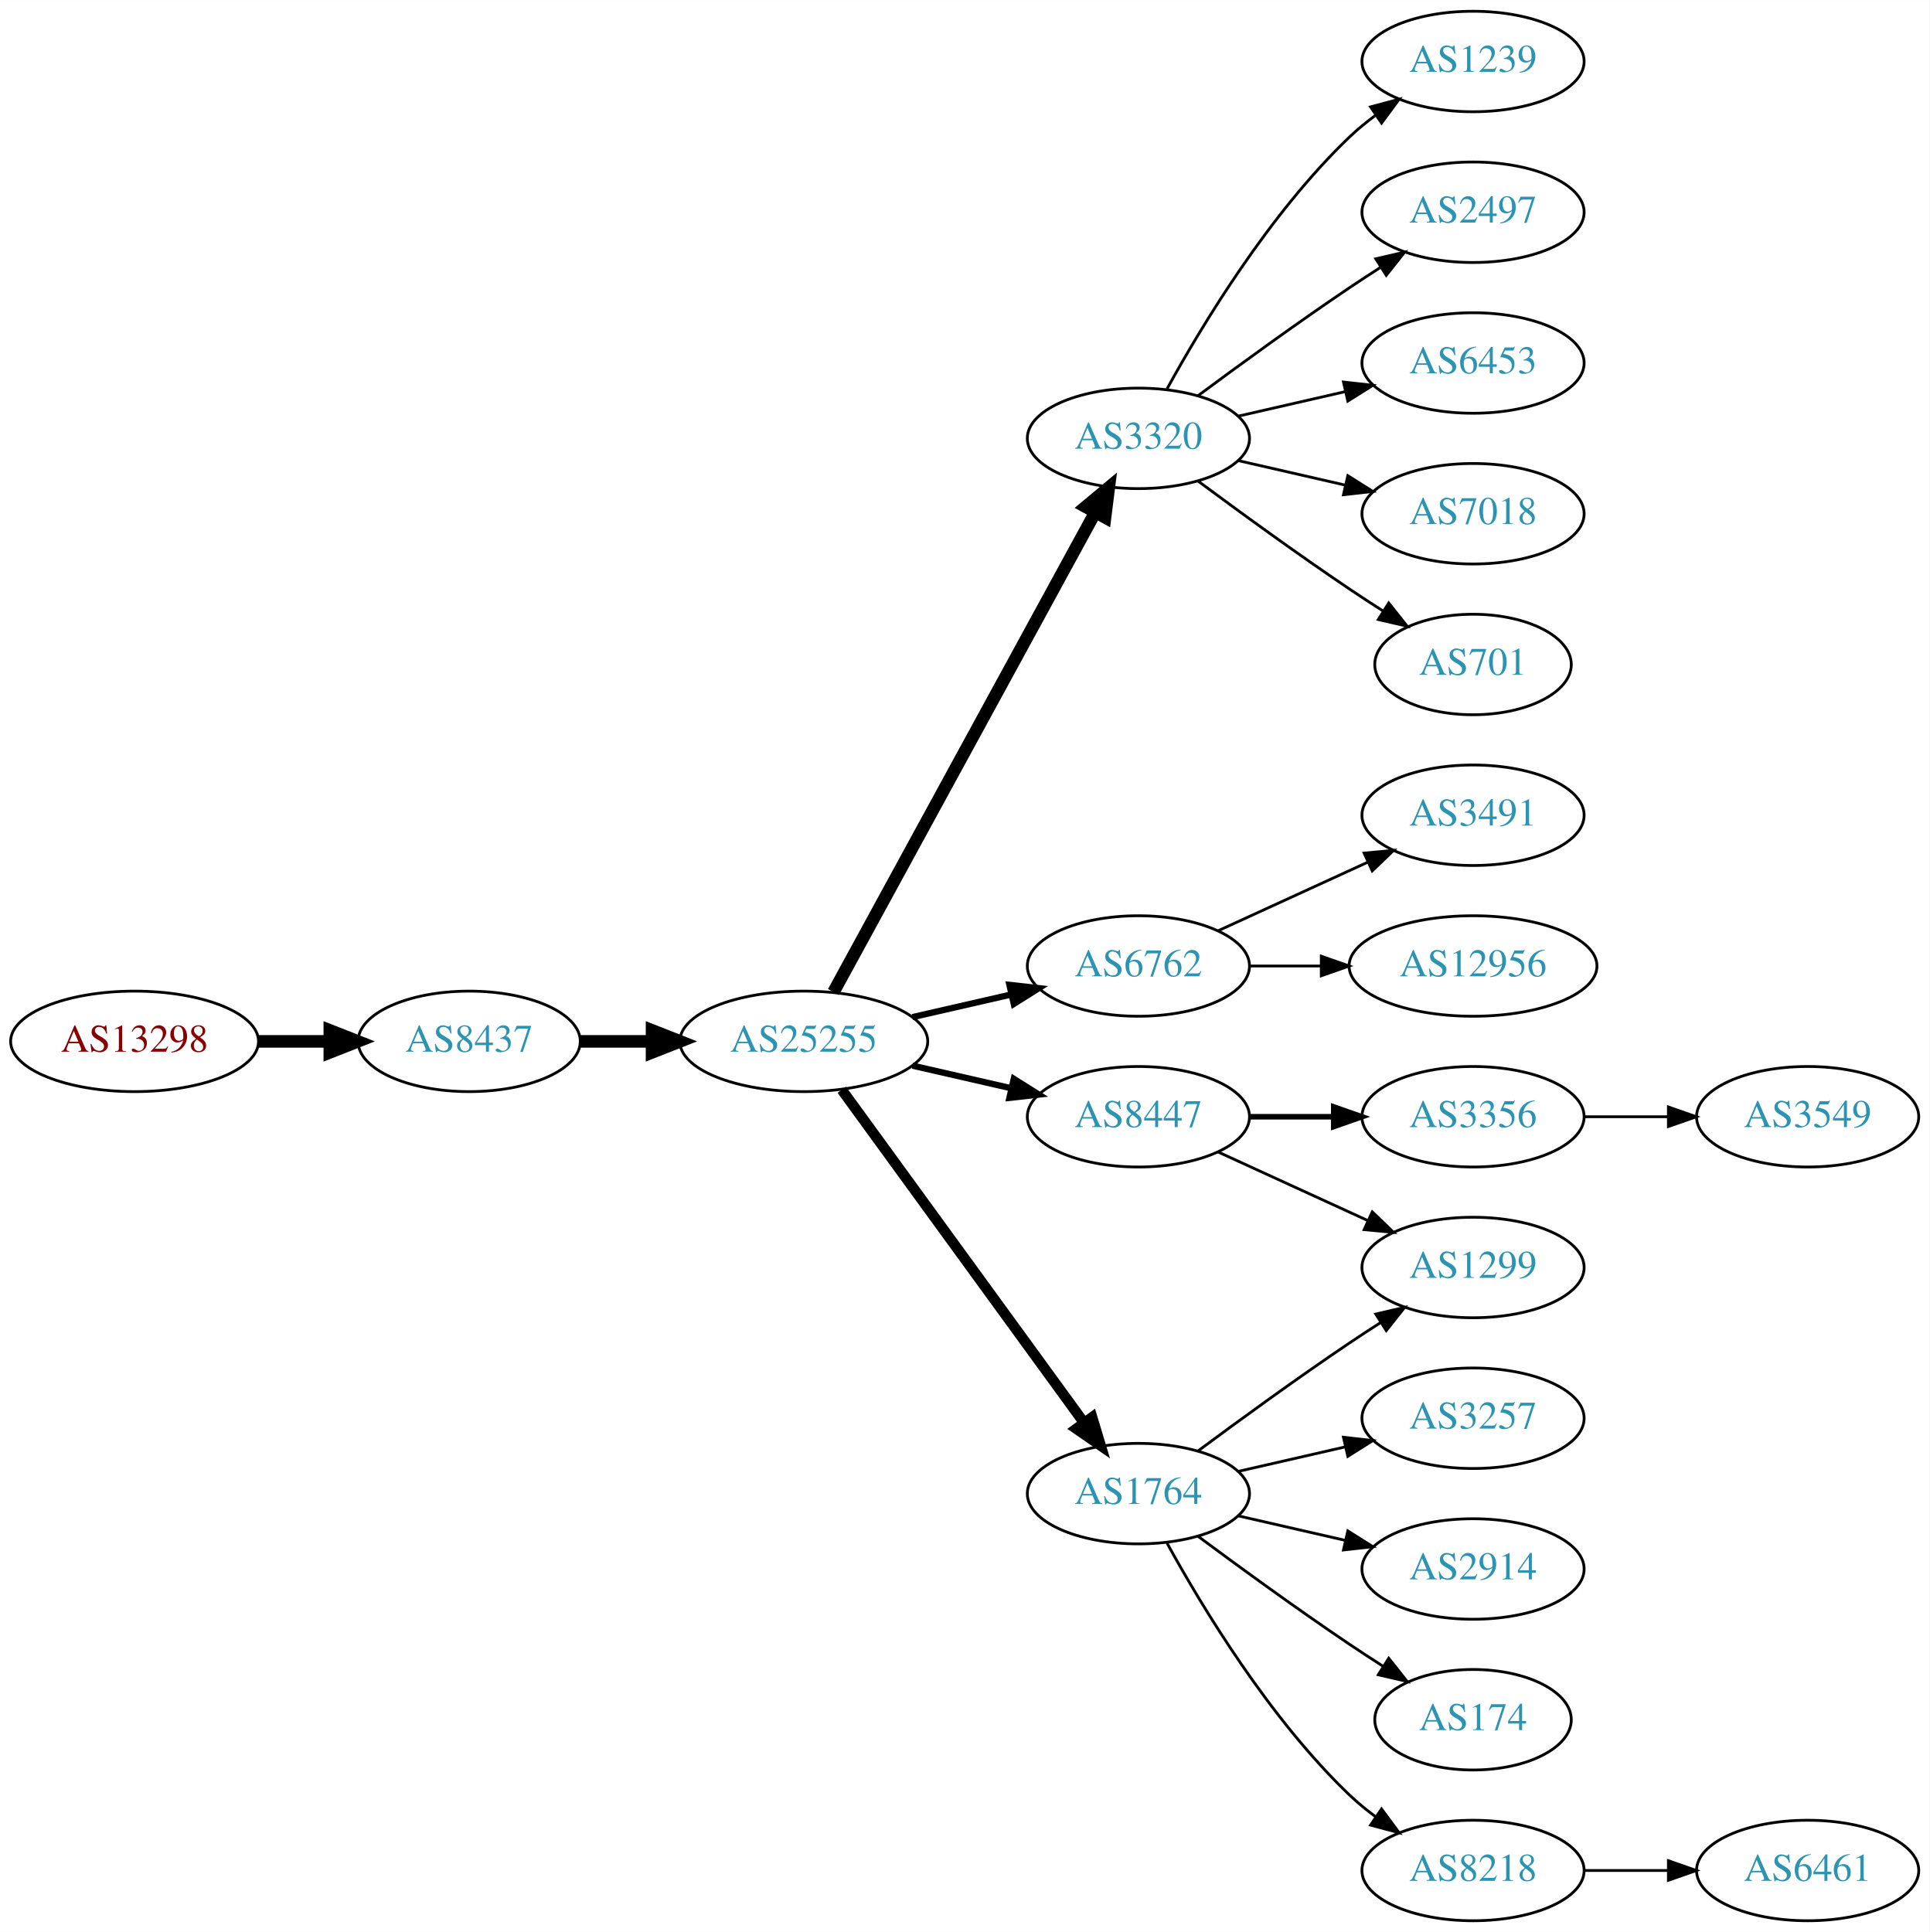
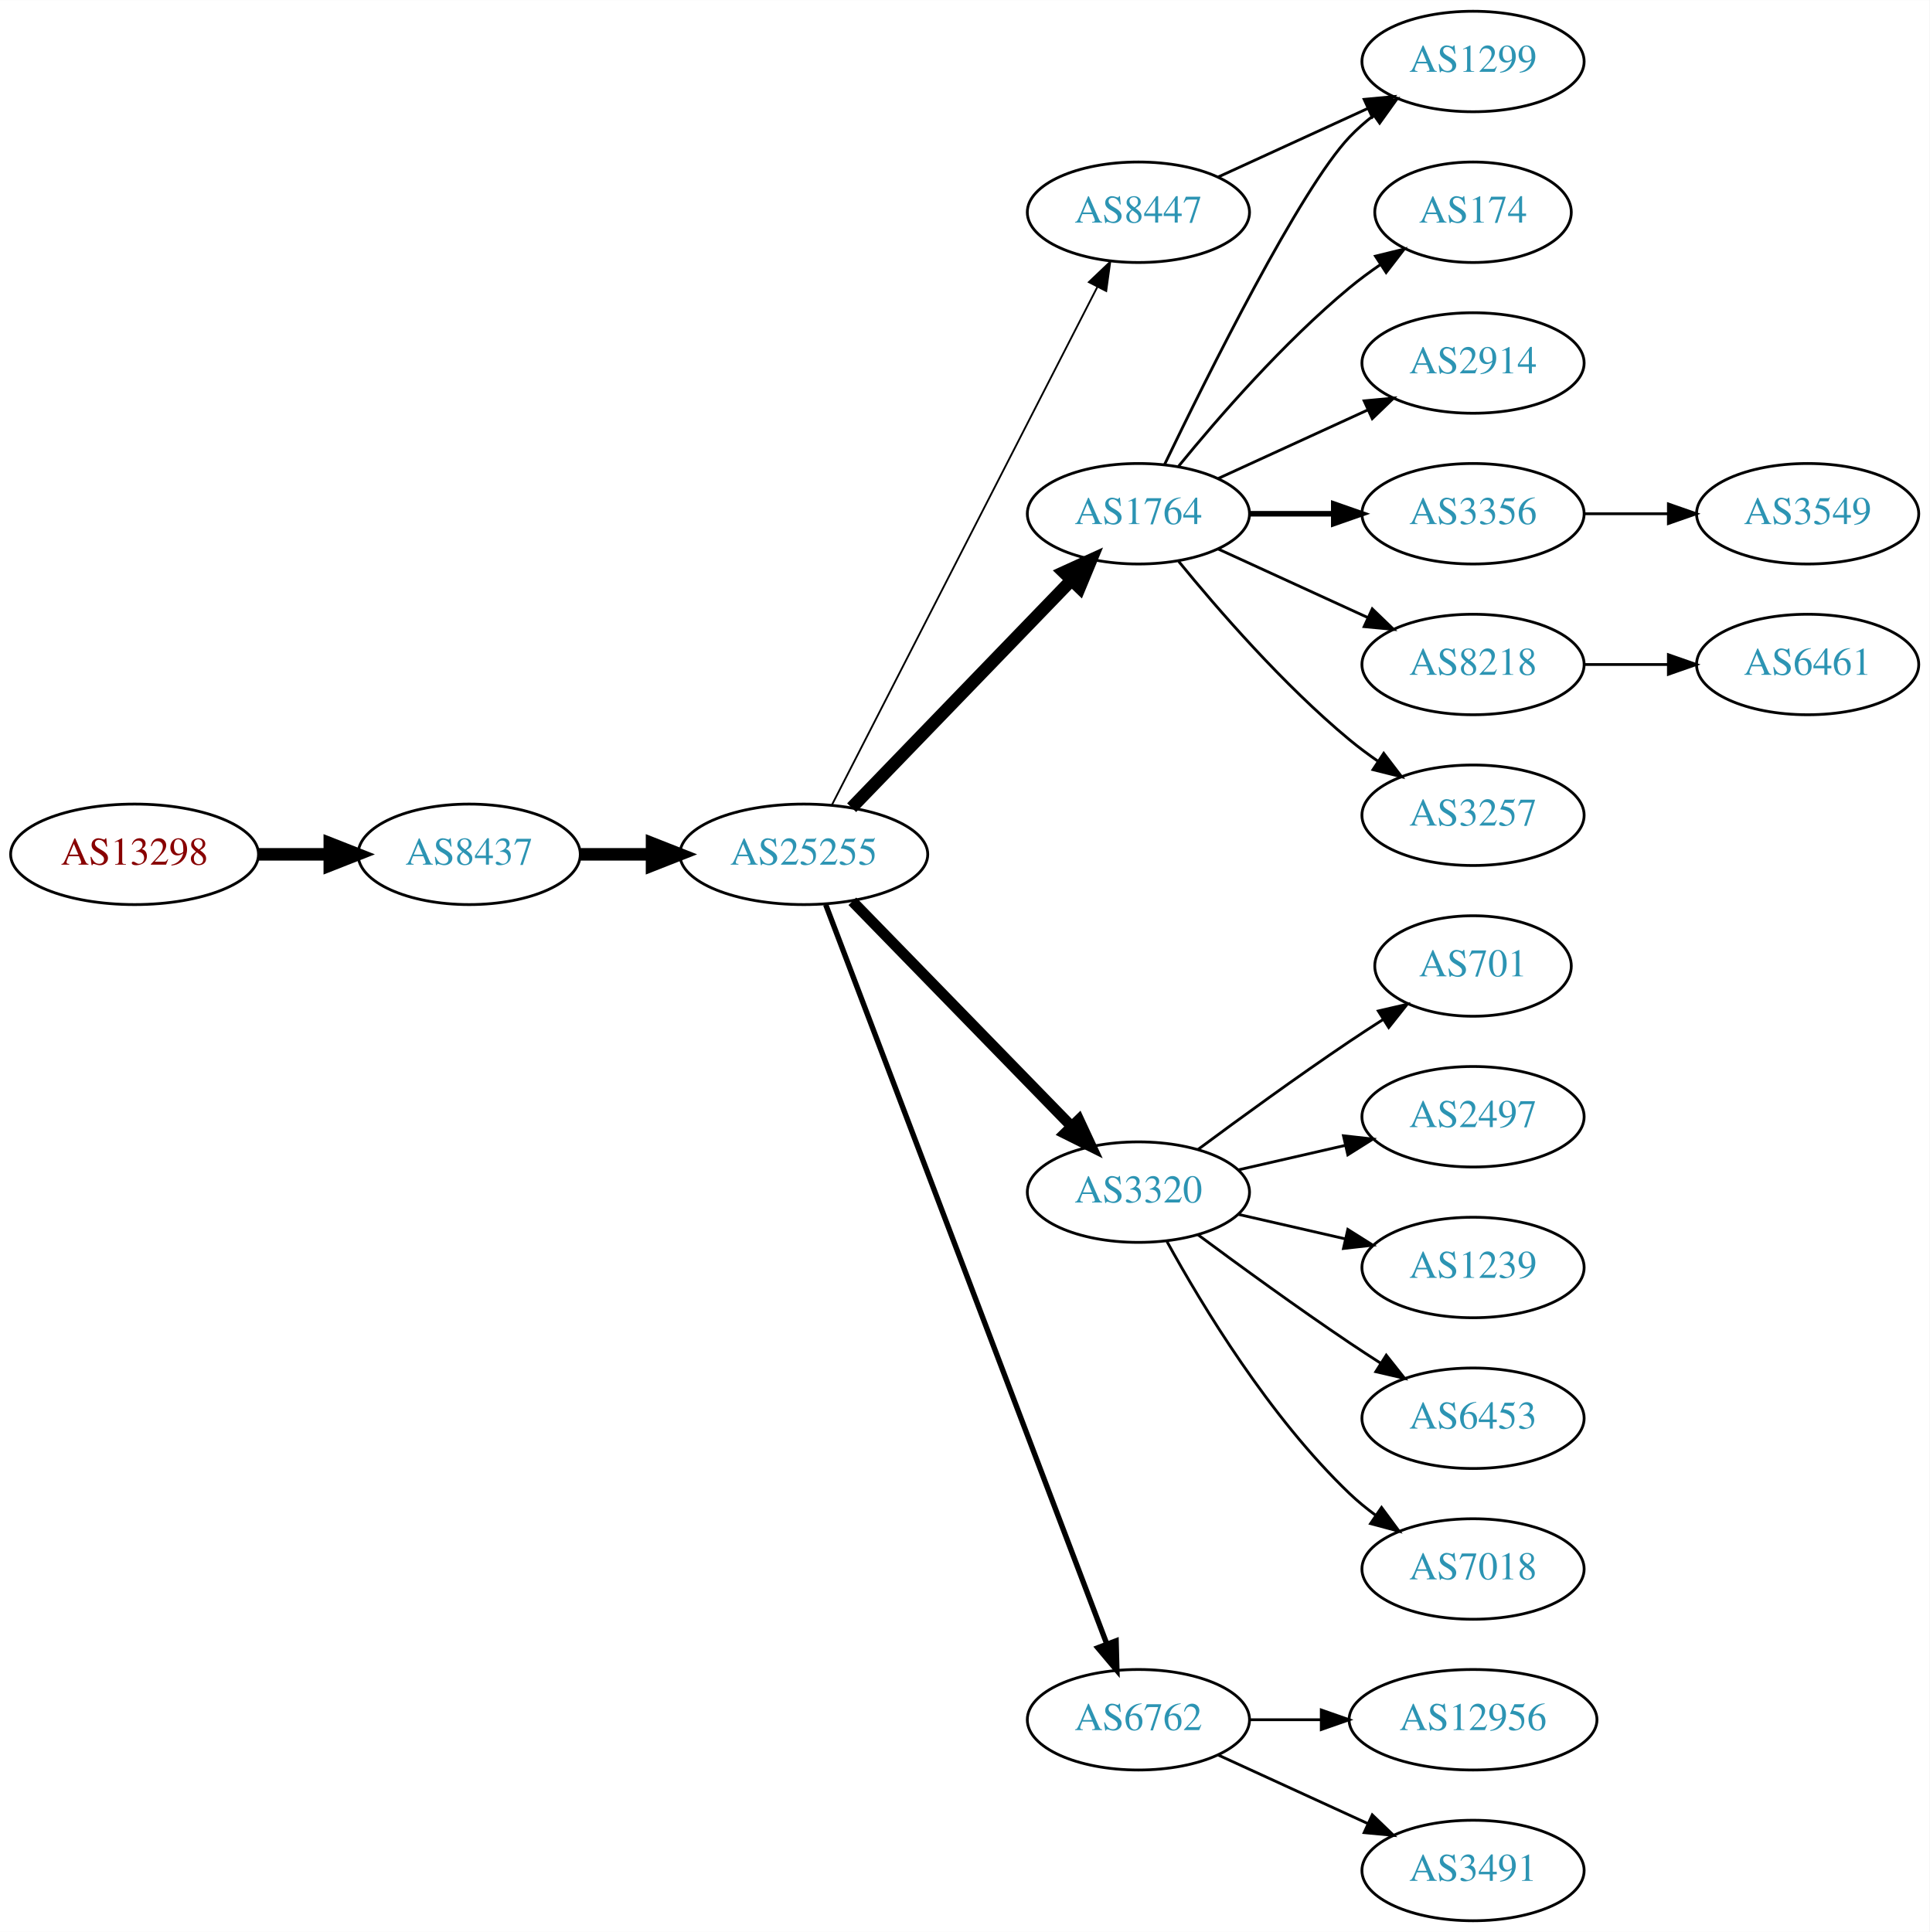
<svg xmlns="http://www.w3.org/2000/svg" xmlns:xlink="http://www.w3.org/1999/xlink" width="691pt" height="692pt" viewBox="0.00 0.00 691.06 692.00">
  <g id="graph0" class="graph" transform="scale(1 1) rotate(0) translate(4 688)">
    <polygon fill="white" stroke="none" points="-4,4 -4,-688 687.055,-688 687.055,4 -4,4" />
    <g id="node1" class="node">
      <g id="a_node1">
        <a xlink:href="/asn/13298" xlink:title="AS13298 ~ SOS-Kinderdorf International [AT]">
-           <ellipse fill="#ffffff" stroke="black" cx="44.196" cy="-315" rx="44.393" ry="18" />
-           <text text-anchor="middle" x="44.196" y="-311.3" font-family="Times,serif" font-size="14.00" fill="#880000">AS13298</text>
+           <ellipse fill="#ffffff" stroke="black" cx="44.196" cy="-382" rx="44.393" ry="18" />
+           <text text-anchor="middle" x="44.196" y="-378.3" font-family="Times,serif" font-size="14.00" fill="#880000">AS13298</text>
        </a>
      </g>
    </g>
    <g id="node2" class="node">
      <g id="a_node2">
        <a xlink:href="/asn/8437" xlink:title="AS8437 ~ Hutchison Drei Austria GmbH [AT]">
-           <ellipse fill="#ffffff" stroke="black" cx="164.039" cy="-315" rx="39.794" ry="18" />
-           <text text-anchor="middle" x="164.039" y="-311.3" font-family="Times,serif" font-size="14.00" fill="#2c94b3">AS8437</text>
+           <ellipse fill="#ffffff" stroke="black" cx="164.039" cy="-382" rx="39.794" ry="18" />
+           <text text-anchor="middle" x="164.039" y="-378.3" font-family="Times,serif" font-size="14.00" fill="#2c94b3">AS8437</text>
        </a>
      </g>
    </g>
    <g id="edge1" class="edge">
-       <path fill="none" stroke="black" stroke-width="4.5" d="M88.407,-315C96.72,-315 105.482,-315 113.965,-315" />
-       <polygon fill="black" stroke="black" stroke-width="4.5" points="114.123,-318.938 124.123,-315 114.123,-311.063 114.123,-318.938" />
+       <path fill="none" stroke="black" stroke-width="4.5" d="M88.407,-382C96.72,-382 105.482,-382 113.965,-382" />
+       <polygon fill="black" stroke="black" stroke-width="4.5" points="114.123,-385.938 124.123,-382 114.123,-378.063 114.123,-385.938" />
    </g>
    <g id="node3" class="node">
      <g id="a_node3">
        <a xlink:href="/asn/25255" xlink:title="AS25255 ~ ==&gt; TELE2 AUSTRIA &lt;== [AT]">
-           <ellipse fill="#ffffff" stroke="black" cx="283.881" cy="-315" rx="44.393" ry="18" />
-           <text text-anchor="middle" x="283.881" y="-311.3" font-family="Times,serif" font-size="14.00" fill="#2c94b3">AS25255</text>
+           <ellipse fill="#ffffff" stroke="black" cx="283.881" cy="-382" rx="44.393" ry="18" />
+           <text text-anchor="middle" x="283.881" y="-378.3" font-family="Times,serif" font-size="14.00" fill="#2c94b3">AS25255</text>
        </a>
      </g>
    </g>
    <g id="edge2" class="edge">
-       <path fill="none" stroke="black" stroke-width="4.5" d="M203.951,-315C212.054,-315 220.729,-315 229.255,-315" />
-       <polygon fill="black" stroke="black" stroke-width="4.5" points="229.533,-318.938 239.533,-315 229.533,-311.063 229.533,-318.938" />
+       <path fill="none" stroke="black" stroke-width="4.5" d="M203.951,-382C212.054,-382 220.729,-382 229.255,-382" />
+       <polygon fill="black" stroke="black" stroke-width="4.5" points="229.533,-385.938 239.533,-382 229.533,-378.063 229.533,-385.938" />
    </g>
    <g id="node4" class="node">
      <g id="a_node4">
-         <a xlink:href="/asn/3320" xlink:title="AS3320 ~ DTAG [DE]">
-           <ellipse fill="#ffffff" stroke="black" cx="403.724" cy="-531" rx="39.794" ry="18" />
-           <text text-anchor="middle" x="403.724" y="-527.3" font-family="Times,serif" font-size="14.00" fill="#2c94b3">AS3320</text>
+         <a xlink:href="/asn/8447" xlink:title="AS8447 ~ A1 Telekom Austria AG [AT]">
+           <ellipse fill="#ffffff" stroke="black" cx="403.724" cy="-612" rx="39.794" ry="18" />
+           <text text-anchor="middle" x="403.724" y="-608.3" font-family="Times,serif" font-size="14.00" fill="#2c94b3">AS8447</text>
        </a>
      </g>
    </g>
    <g id="edge3" class="edge">
-       <path fill="none" stroke="black" stroke-width="4.5" d="M294.525,-332.676C315.206,-370.584 363.919,-459.873 388.298,-504.559" />
-       <polygon fill="black" stroke="black" stroke-width="4.5" points="384.866,-506.49 393.112,-513.383 391.779,-502.718 384.866,-506.49" />
+       <path fill="none" stroke="black" stroke-width="0.643" d="M293.932,-399.666C314.454,-439.719 364.622,-537.634 388.991,-585.196" />
+       <polygon fill="black" stroke="black" stroke-width="0.643" points="385.967,-586.97 393.642,-594.274 392.197,-583.778 385.967,-586.97" />
    </g>
    <g id="node5" class="node">
      <g id="a_node5">
-         <a xlink:href="/asn/8447" xlink:title="AS8447 ~ A1 Telekom Austria AG [AT]">
-           <ellipse fill="#ffffff" stroke="black" cx="403.724" cy="-288" rx="39.794" ry="18" />
-           <text text-anchor="middle" x="403.724" y="-284.3" font-family="Times,serif" font-size="14.00" fill="#2c94b3">AS8447</text>
+         <a xlink:href="/asn/1764" xlink:title="AS1764 ~ NEXTLAYER-AS [AT]">
+           <ellipse fill="#ffffff" stroke="black" cx="403.724" cy="-504" rx="39.794" ry="18" />
+           <text text-anchor="middle" x="403.724" y="-500.3" font-family="Times,serif" font-size="14.00" fill="#2c94b3">AS1764</text>
        </a>
      </g>
    </g>
    <g id="edge4" class="edge">
-       <path fill="none" stroke="black" stroke-width="2.25" d="M322.816,-306.308C334.057,-303.733 346.469,-300.889 358.092,-298.226" />
-       <polygon fill="black" stroke="black" stroke-width="2.25" points="359.088,-301.588 368.054,-295.943 357.525,-294.765 359.088,-301.588" />
+       <path fill="none" stroke="black" stroke-width="4.5" d="M301.02,-398.708C321.383,-419.789 356.536,-456.183 379.711,-480.175" />
+       <polygon fill="black" stroke="black" stroke-width="4.5" points="377.001,-483.037 386.78,-487.494 382.665,-477.566 377.001,-483.037" />
    </g>
    <g id="node6" class="node">
      <g id="a_node6">
-         <a xlink:href="/asn/6762" xlink:title="AS6762 ~ TELECOM ITALIA SPARKLE S.p.A. [IT]">
-           <ellipse fill="#ffffff" stroke="black" cx="403.724" cy="-342" rx="39.794" ry="18" />
-           <text text-anchor="middle" x="403.724" y="-338.3" font-family="Times,serif" font-size="14.00" fill="#2c94b3">AS6762</text>
+         <a xlink:href="/asn/3320" xlink:title="AS3320 ~ DTAG [DE]">
+           <ellipse fill="#ffffff" stroke="black" cx="403.724" cy="-261" rx="39.794" ry="18" />
+           <text text-anchor="middle" x="403.724" y="-257.3" font-family="Times,serif" font-size="14.00" fill="#2c94b3">AS3320</text>
        </a>
      </g>
    </g>
    <g id="edge5" class="edge">
-       <path fill="none" stroke="black" stroke-width="2.25" d="M322.816,-323.692C334.057,-326.267 346.469,-329.111 358.092,-331.774" />
-       <polygon fill="black" stroke="black" stroke-width="2.25" points="357.525,-335.235 368.054,-334.057 359.088,-328.412 357.525,-335.235" />
+       <path fill="none" stroke="black" stroke-width="3.857" d="M301.267,-365.175C321.696,-344.198 356.734,-308.222 379.814,-284.523" />
+       <polygon fill="black" stroke="black" stroke-width="3.857" points="382.384,-286.901 386.854,-277.295 377.37,-282.017 382.384,-286.901" />
    </g>
    <g id="node7" class="node">
      <g id="a_node7">
-         <a xlink:href="/asn/1764" xlink:title="AS1764 ~ NEXTLAYER-AS [AT]">
-           <ellipse fill="#ffffff" stroke="black" cx="403.724" cy="-153" rx="39.794" ry="18" />
-           <text text-anchor="middle" x="403.724" y="-149.3" font-family="Times,serif" font-size="14.00" fill="#2c94b3">AS1764</text>
+         <a xlink:href="/asn/6762" xlink:title="AS6762 ~ TELECOM ITALIA SPARKLE S.p.A. [IT]">
+           <ellipse fill="#ffffff" stroke="black" cx="403.724" cy="-72" rx="39.794" ry="18" />
+           <text text-anchor="middle" x="403.724" y="-68.3" font-family="Times,serif" font-size="14.00" fill="#2c94b3">AS6762</text>
        </a>
      </g>
    </g>
    <g id="edge6" class="edge">
-       <path fill="none" stroke="black" stroke-width="3.75" d="M297.492,-297.663C318.313,-269.04 359.975,-211.767 384.164,-178.514" />
-       <polygon fill="black" stroke="black" stroke-width="3.75" points="387.151,-180.358 390.203,-170.212 381.49,-176.24 387.151,-180.358" />
+       <path fill="none" stroke="black" stroke-width="1.929" d="M291.726,-363.993C311.502,-311.97 368.805,-161.227 392.393,-99.176" />
+       <polygon fill="black" stroke="black" stroke-width="1.929" points="395.725,-100.261 396.007,-89.67 389.182,-97.774 395.725,-100.261" />
    </g>
    <g id="node8" class="node">
      <g id="a_node8">
-         <a xlink:href="/asn/7018" xlink:title="AS7018 ~ AT&amp;T Services, Inc. [US]">
-           <ellipse fill="#ffffff" stroke="black" cx="523.566" cy="-504" rx="39.794" ry="18" />
-           <text text-anchor="middle" x="523.566" y="-500.3" font-family="Times,serif" font-size="14.00" fill="#2c94b3">AS7018</text>
+         <a xlink:href="/asn/1299" xlink:title="AS1299 ~ Telia Carrier [EU]">
+           <ellipse fill="#ffffff" stroke="black" cx="523.566" cy="-666" rx="39.794" ry="18" />
+           <text text-anchor="middle" x="523.566" y="-662.3" font-family="Times,serif" font-size="14.00" fill="#2c94b3">AS1299</text>
        </a>
      </g>
    </g>
    <g id="edge7" class="edge">
-       <path fill="none" stroke="black" d="M439.443,-523.045C451.443,-520.296 465.064,-517.175 477.756,-514.267" />
-       <polygon fill="black" stroke="black" points="478.722,-517.636 487.688,-511.991 477.159,-510.813 478.722,-517.636" />
+       <path fill="none" stroke="black" d="M432.353,-624.661C448.31,-631.973 468.58,-641.261 485.863,-649.181" />
+       <polygon fill="black" stroke="black" points="484.562,-652.435 495.111,-653.419 487.478,-646.071 484.562,-652.435" />
+     </g>
+     <g id="edge9" class="edge">
+       <path fill="none" stroke="black" d="M413.071,-521.595C428.538,-553.732 461.683,-620.34 479.37,-639 481.956,-641.728 484.874,-644.294 487.942,-646.677" />
+       <polygon fill="black" stroke="black" points="486.096,-649.658 496.29,-652.543 490.12,-643.93 486.096,-649.658" />
    </g>
    <g id="node9" class="node">
      <g id="a_node9">
-         <a xlink:href="/asn/701" xlink:title="AS701 ~ UUNET [US]">
-           <ellipse fill="#ffffff" stroke="black" cx="523.566" cy="-450" rx="35.194" ry="18" />
-           <text text-anchor="middle" x="523.566" y="-446.3" font-family="Times,serif" font-size="14.00" fill="#2c94b3">AS701</text>
+         <a xlink:href="/asn/174" xlink:title="AS174 ~ Cogent Communications [US]">
+           <ellipse fill="#ffffff" stroke="black" cx="523.566" cy="-612" rx="35.194" ry="18" />
+           <text text-anchor="middle" x="523.566" y="-608.3" font-family="Times,serif" font-size="14.00" fill="#2c94b3">AS174</text>
        </a>
      </g>
    </g>
    <g id="edge8" class="edge">
-       <path fill="none" stroke="black" d="M425.054,-515.723C439.916,-504.696 460.661,-489.593 479.37,-477 483.188,-474.431 487.238,-471.79 491.268,-469.214" />
-       <polygon fill="black" stroke="black" points="493.372,-472.025 499.962,-463.729 489.637,-466.105 493.372,-472.025" />
+       <path fill="none" stroke="black" d="M418.143,-521.065C432.257,-538.375 455.672,-565.345 479.37,-585 482.833,-587.872 486.626,-590.669 490.48,-593.308" />
+       <polygon fill="black" stroke="black" points="488.623,-596.275 498.913,-598.797 492.442,-590.408 488.623,-596.275" />
    </g>
    <g id="node10" class="node">
      <g id="a_node10">
-         <a xlink:href="/asn/1239" xlink:title="AS1239 ~ Sprint [US]">
-           <ellipse fill="#ffffff" stroke="black" cx="523.566" cy="-666" rx="39.794" ry="18" />
-           <text text-anchor="middle" x="523.566" y="-662.3" font-family="Times,serif" font-size="14.00" fill="#2c94b3">AS1239</text>
-         </a>
-       </g>
-     </g>
-     <g id="edge9" class="edge">
-       <path fill="none" stroke="black" d="M413.965,-548.713C426.51,-571.561 450.687,-611.611 479.37,-639 482.238,-641.739 485.427,-644.347 488.736,-646.785" />
-       <polygon fill="black" stroke="black" points="486.86,-649.742 497.096,-652.477 490.8,-643.956 486.86,-649.742" />
+         <a xlink:href="/asn/2914" xlink:title="AS2914 ~ NTT America, Inc. [US]">
+           <ellipse fill="#ffffff" stroke="black" cx="523.566" cy="-558" rx="39.794" ry="18" />
+           <text text-anchor="middle" x="523.566" y="-554.3" font-family="Times,serif" font-size="14.00" fill="#2c94b3">AS2914</text>
+         </a>
+       </g>
+     </g>
+     <g id="edge10" class="edge">
+       <path fill="none" stroke="black" d="M432.353,-516.661C448.31,-523.973 468.58,-533.261 485.863,-541.181" />
+       <polygon fill="black" stroke="black" points="484.562,-544.435 495.111,-545.419 487.478,-538.071 484.562,-544.435" />
    </g>
    <g id="node11" class="node">
      <g id="a_node11">
-         <a xlink:href="/asn/2497" xlink:title="AS2497 ~ Internet Initiative Japan Inc. [JP]">
-           <ellipse fill="#ffffff" stroke="black" cx="523.566" cy="-612" rx="39.794" ry="18" />
-           <text text-anchor="middle" x="523.566" y="-608.3" font-family="Times,serif" font-size="14.00" fill="#2c94b3">AS2497</text>
-         </a>
-       </g>
-     </g>
-     <g id="edge10" class="edge">
-       <path fill="none" stroke="black" d="M425.054,-546.277C439.916,-557.304 460.661,-572.407 479.37,-585 482.919,-587.389 486.67,-589.839 490.418,-592.242" />
-       <polygon fill="black" stroke="black" points="488.744,-595.325 499.067,-597.712 492.486,-589.409 488.744,-595.325" />
+         <a xlink:href="/asn/3356" xlink:title="AS3356 ~ Level 3 Parent, LLC [US]">
+           <ellipse fill="#ffffff" stroke="black" cx="523.566" cy="-504" rx="39.794" ry="18" />
+           <text text-anchor="middle" x="523.566" y="-500.3" font-family="Times,serif" font-size="14.00" fill="#2c94b3">AS3356</text>
+         </a>
+       </g>
+     </g>
+     <g id="edge11" class="edge">
+       <path fill="none" stroke="black" stroke-width="2" d="M443.636,-504C453.19,-504 463.539,-504 473.502,-504" />
+       <polygon fill="black" stroke="black" stroke-width="2" points="473.695,-507.5 483.695,-504 473.694,-500.5 473.695,-507.5" />
    </g>
    <g id="node12" class="node">
      <g id="a_node12">
-         <a xlink:href="/asn/6453" xlink:title="AS6453 ~ TATA COMMUNICATIONS (AMERICA) INC [US]">
-           <ellipse fill="#ffffff" stroke="black" cx="523.566" cy="-558" rx="39.794" ry="18" />
-           <text text-anchor="middle" x="523.566" y="-554.3" font-family="Times,serif" font-size="14.00" fill="#2c94b3">AS6453</text>
-         </a>
-       </g>
-     </g>
-     <g id="edge11" class="edge">
-       <path fill="none" stroke="black" d="M439.443,-538.955C451.443,-541.704 465.064,-544.825 477.756,-547.733" />
-       <polygon fill="black" stroke="black" points="477.159,-551.187 487.688,-550.009 478.722,-544.364 477.159,-551.187" />
+         <a xlink:href="/asn/8218" xlink:title="AS8218 ~ legacy Neotelecoms [FR]">
+           <ellipse fill="#ffffff" stroke="black" cx="523.566" cy="-450" rx="39.794" ry="18" />
+           <text text-anchor="middle" x="523.566" y="-446.3" font-family="Times,serif" font-size="14.00" fill="#2c94b3">AS8218</text>
+         </a>
+       </g>
+     </g>
+     <g id="edge12" class="edge">
+       <path fill="none" stroke="black" d="M432.353,-491.339C448.31,-484.027 468.58,-474.739 485.863,-466.819" />
+       <polygon fill="black" stroke="black" points="487.478,-469.929 495.111,-462.581 484.562,-463.565 487.478,-469.929" />
    </g>
    <g id="node13" class="node">
      <g id="a_node13">
-         <a xlink:href="/asn/3356" xlink:title="AS3356 ~ Level 3 Parent, LLC [US]">
-           <ellipse fill="#ffffff" stroke="black" cx="523.566" cy="-288" rx="39.794" ry="18" />
-           <text text-anchor="middle" x="523.566" y="-284.3" font-family="Times,serif" font-size="14.00" fill="#2c94b3">AS3356</text>
-         </a>
-       </g>
-     </g>
-     <g id="edge12" class="edge">
-       <path fill="none" stroke="black" stroke-width="2" d="M443.636,-288C453.19,-288 463.539,-288 473.502,-288" />
-       <polygon fill="black" stroke="black" stroke-width="2" points="473.695,-291.5 483.695,-288 473.694,-284.5 473.695,-291.5" />
+         <a xlink:href="/asn/3257" xlink:title="AS3257 ~ GTT [DE]">
+           <ellipse fill="#ffffff" stroke="black" cx="523.566" cy="-396" rx="39.794" ry="18" />
+           <text text-anchor="middle" x="523.566" y="-392.3" font-family="Times,serif" font-size="14.00" fill="#2c94b3">AS3257</text>
+         </a>
+       </g>
+     </g>
+     <g id="edge13" class="edge">
+       <path fill="none" stroke="black" d="M418.143,-486.935C432.257,-469.625 455.672,-442.655 479.37,-423 482.587,-420.332 486.087,-417.73 489.658,-415.259" />
+       <polygon fill="black" stroke="black" points="491.581,-418.183 498.014,-409.764 487.735,-412.334 491.581,-418.183" />
    </g>
    <g id="node14" class="node">
      <g id="a_node14">
-         <a xlink:href="/asn/1299" xlink:title="AS1299 ~ Telia Carrier [EU]">
-           <ellipse fill="#ffffff" stroke="black" cx="523.566" cy="-234" rx="39.794" ry="18" />
-           <text text-anchor="middle" x="523.566" y="-230.3" font-family="Times,serif" font-size="14.00" fill="#2c94b3">AS1299</text>
-         </a>
-       </g>
-     </g>
-     <g id="edge13" class="edge">
-       <path fill="none" stroke="black" d="M432.353,-275.339C448.31,-268.027 468.58,-258.739 485.863,-250.819" />
-       <polygon fill="black" stroke="black" points="487.478,-253.929 495.111,-246.581 484.562,-247.565 487.478,-253.929" />
+         <a xlink:href="/asn/701" xlink:title="AS701 ~ UUNET [US]">
+           <ellipse fill="#ffffff" stroke="black" cx="523.566" cy="-342" rx="35.194" ry="18" />
+           <text text-anchor="middle" x="523.566" y="-338.3" font-family="Times,serif" font-size="14.00" fill="#2c94b3">AS701</text>
+         </a>
+       </g>
+     </g>
+     <g id="edge14" class="edge">
+       <path fill="none" stroke="black" d="M425.054,-276.277C439.916,-287.304 460.661,-302.407 479.37,-315 483.188,-317.569 487.238,-320.21 491.268,-322.786" />
+       <polygon fill="black" stroke="black" points="489.637,-325.895 499.962,-328.271 493.372,-319.975 489.637,-325.895" />
+     </g>
+     <g id="node15" class="node">
+       <g id="a_node15">
+         <a xlink:href="/asn/2497" xlink:title="AS2497 ~ Internet Initiative Japan Inc. [JP]">
+           <ellipse fill="#ffffff" stroke="black" cx="523.566" cy="-288" rx="39.794" ry="18" />
+           <text text-anchor="middle" x="523.566" y="-284.3" font-family="Times,serif" font-size="14.00" fill="#2c94b3">AS2497</text>
+         </a>
+       </g>
+     </g>
+     <g id="edge15" class="edge">
+       <path fill="none" stroke="black" d="M439.443,-268.955C451.443,-271.704 465.064,-274.825 477.756,-277.733" />
+       <polygon fill="black" stroke="black" points="477.159,-281.187 487.688,-280.009 478.722,-274.364 477.159,-281.187" />
    </g>
    <g id="node16" class="node">
      <g id="a_node16">
-         <a xlink:href="/asn/12956" xlink:title="AS12956 ~ TELXIUS [ES]">
-           <ellipse fill="#ffffff" stroke="black" cx="523.566" cy="-342" rx="44.393" ry="18" />
-           <text text-anchor="middle" x="523.566" y="-338.3" font-family="Times,serif" font-size="14.00" fill="#2c94b3">AS12956</text>
-         </a>
-       </g>
-     </g>
-     <g id="edge15" class="edge">
-       <path fill="none" stroke="black" d="M443.636,-342C451.739,-342 460.414,-342 468.941,-342" />
-       <polygon fill="black" stroke="black" points="469.218,-345.5 479.218,-342 469.218,-338.5 469.218,-345.5" />
+         <a xlink:href="/asn/1239" xlink:title="AS1239 ~ Sprint [US]">
+           <ellipse fill="#ffffff" stroke="black" cx="523.566" cy="-234" rx="39.794" ry="18" />
+           <text text-anchor="middle" x="523.566" y="-230.3" font-family="Times,serif" font-size="14.00" fill="#2c94b3">AS1239</text>
+         </a>
+       </g>
+     </g>
+     <g id="edge16" class="edge">
+       <path fill="none" stroke="black" d="M439.443,-253.045C451.443,-250.296 465.064,-247.175 477.756,-244.267" />
+       <polygon fill="black" stroke="black" points="478.722,-247.636 487.688,-241.991 477.159,-240.813 478.722,-247.636" />
    </g>
    <g id="node17" class="node">
      <g id="a_node17">
-         <a xlink:href="/asn/3491" xlink:title="AS3491 ~ PCCW Global, Inc. [US]">
-           <ellipse fill="#ffffff" stroke="black" cx="523.566" cy="-396" rx="39.794" ry="18" />
-           <text text-anchor="middle" x="523.566" y="-392.3" font-family="Times,serif" font-size="14.00" fill="#2c94b3">AS3491</text>
-         </a>
-       </g>
-     </g>
-     <g id="edge16" class="edge">
-       <path fill="none" stroke="black" d="M432.353,-354.661C448.31,-361.973 468.58,-371.261 485.863,-379.181" />
-       <polygon fill="black" stroke="black" points="484.562,-382.435 495.111,-383.419 487.478,-376.071 484.562,-382.435" />
-     </g>
-     <g id="edge21" class="edge">
-       <path fill="none" stroke="black" d="M425.054,-168.277C439.916,-179.304 460.661,-194.407 479.37,-207 482.919,-209.389 486.67,-211.839 490.418,-214.242" />
-       <polygon fill="black" stroke="black" points="488.744,-217.325 499.067,-219.712 492.486,-211.409 488.744,-217.325" />
+         <a xlink:href="/asn/6453" xlink:title="AS6453 ~ TATA COMMUNICATIONS (AMERICA) INC [US]">
+           <ellipse fill="#ffffff" stroke="black" cx="523.566" cy="-180" rx="39.794" ry="18" />
+           <text text-anchor="middle" x="523.566" y="-176.3" font-family="Times,serif" font-size="14.00" fill="#2c94b3">AS6453</text>
+         </a>
+       </g>
+     </g>
+     <g id="edge17" class="edge">
+       <path fill="none" stroke="black" d="M425.054,-245.723C439.916,-234.696 460.661,-219.593 479.37,-207 482.919,-204.611 486.67,-202.161 490.418,-199.758" />
+       <polygon fill="black" stroke="black" points="492.486,-202.591 499.067,-194.288 488.744,-196.675 492.486,-202.591" />
    </g>
    <g id="node18" class="node">
      <g id="a_node18">
-         <a xlink:href="/asn/2914" xlink:title="AS2914 ~ NTT America, Inc. [US]">
+         <a xlink:href="/asn/7018" xlink:title="AS7018 ~ AT&amp;T Services, Inc. [US]">
          <ellipse fill="#ffffff" stroke="black" cx="523.566" cy="-126" rx="39.794" ry="18" />
-           <text text-anchor="middle" x="523.566" y="-122.3" font-family="Times,serif" font-size="14.00" fill="#2c94b3">AS2914</text>
-         </a>
-       </g>
-     </g>
-     <g id="edge17" class="edge">
-       <path fill="none" stroke="black" d="M439.443,-145.045C451.443,-142.296 465.064,-139.175 477.756,-136.267" />
-       <polygon fill="black" stroke="black" points="478.722,-139.636 487.688,-133.991 477.159,-132.813 478.722,-139.636" />
+           <text text-anchor="middle" x="523.566" y="-122.3" font-family="Times,serif" font-size="14.00" fill="#2c94b3">AS7018</text>
+         </a>
+       </g>
+     </g>
+     <g id="edge18" class="edge">
+       <path fill="none" stroke="black" d="M413.965,-243.287C426.51,-220.439 450.687,-180.389 479.37,-153 482.238,-150.261 485.427,-147.653 488.736,-145.215" />
+       <polygon fill="black" stroke="black" points="490.8,-148.044 497.096,-139.523 486.86,-142.258 490.8,-148.044" />
    </g>
    <g id="node19" class="node">
      <g id="a_node19">
-         <a xlink:href="/asn/174" xlink:title="AS174 ~ Cogent Communications [US]">
-           <ellipse fill="#ffffff" stroke="black" cx="523.566" cy="-72" rx="35.194" ry="18" />
-           <text text-anchor="middle" x="523.566" y="-68.3" font-family="Times,serif" font-size="14.00" fill="#2c94b3">AS174</text>
-         </a>
-       </g>
-     </g>
-     <g id="edge18" class="edge">
-       <path fill="none" stroke="black" d="M425.054,-137.723C439.916,-126.696 460.661,-111.593 479.37,-99 483.188,-96.43 487.238,-93.79 491.268,-91.214" />
-       <polygon fill="black" stroke="black" points="493.372,-94.025 499.962,-85.729 489.637,-88.105 493.372,-94.025" />
+         <a xlink:href="/asn/12956" xlink:title="AS12956 ~ TELXIUS [ES]">
+           <ellipse fill="#ffffff" stroke="black" cx="523.566" cy="-72" rx="44.393" ry="18" />
+           <text text-anchor="middle" x="523.566" y="-68.3" font-family="Times,serif" font-size="14.00" fill="#2c94b3">AS12956</text>
+         </a>
+       </g>
+     </g>
+     <g id="edge19" class="edge">
+       <path fill="none" stroke="black" d="M443.636,-72C451.739,-72 460.414,-72 468.941,-72" />
+       <polygon fill="black" stroke="black" points="469.218,-75.5 479.218,-72 469.218,-68.5 469.218,-75.5" />
    </g>
    <g id="node20" class="node">
      <g id="a_node20">
-         <a xlink:href="/asn/8218" xlink:title="AS8218 ~ legacy Neotelecoms [FR]">
+         <a xlink:href="/asn/3491" xlink:title="AS3491 ~ PCCW Global, Inc. [US]">
          <ellipse fill="#ffffff" stroke="black" cx="523.566" cy="-18" rx="39.794" ry="18" />
-           <text text-anchor="middle" x="523.566" y="-14.3" font-family="Times,serif" font-size="14.00" fill="#2c94b3">AS8218</text>
-         </a>
-       </g>
-     </g>
-     <g id="edge19" class="edge">
-       <path fill="none" stroke="black" d="M413.965,-135.287C426.51,-112.439 450.687,-72.389 479.37,-45 482.238,-42.261 485.427,-39.653 488.736,-37.215" />
-       <polygon fill="black" stroke="black" points="490.8,-40.044 497.096,-31.523 486.86,-34.258 490.8,-40.044" />
+           <text text-anchor="middle" x="523.566" y="-14.3" font-family="Times,serif" font-size="14.00" fill="#2c94b3">AS3491</text>
+         </a>
+       </g>
+     </g>
+     <g id="edge20" class="edge">
+       <path fill="none" stroke="black" d="M432.353,-59.339C448.31,-52.027 468.58,-42.739 485.863,-34.819" />
+       <polygon fill="black" stroke="black" points="487.478,-37.929 495.111,-30.581 484.562,-31.565 487.478,-37.929" />
+     </g>
+     <g id="node22" class="node">
+       <g id="a_node22">
+         <a xlink:href="/asn/3549" xlink:title="AS3549 ~ Level 3 Parent, LLC [US]">
+           <ellipse fill="#ffffff" stroke="black" cx="643.409" cy="-504" rx="39.794" ry="18" />
+           <text text-anchor="middle" x="643.409" y="-500.3" font-family="Times,serif" font-size="14.00" fill="#2c94b3">AS3549</text>
+         </a>
+       </g>
+     </g>
+     <g id="edge22" class="edge">
+       <path fill="none" stroke="black" d="M563.479,-504C573.032,-504 583.382,-504 593.345,-504" />
+       <polygon fill="black" stroke="black" points="593.537,-507.5 603.537,-504 593.537,-500.5 593.537,-507.5" />
    </g>
    <g id="node21" class="node">
      <g id="a_node21">
-         <a xlink:href="/asn/3257" xlink:title="AS3257 ~ GTT [DE]">
-           <ellipse fill="#ffffff" stroke="black" cx="523.566" cy="-180" rx="39.794" ry="18" />
-           <text text-anchor="middle" x="523.566" y="-176.3" font-family="Times,serif" font-size="14.00" fill="#2c94b3">AS3257</text>
-         </a>
-       </g>
-     </g>
-     <g id="edge20" class="edge">
-       <path fill="none" stroke="black" d="M439.443,-160.955C451.443,-163.704 465.064,-166.825 477.756,-169.733" />
-       <polygon fill="black" stroke="black" points="477.159,-173.187 487.688,-172.009 478.722,-166.364 477.159,-173.187" />
-     </g>
-     <g id="node15" class="node">
-       <g id="a_node15">
-         <a xlink:href="/asn/3549" xlink:title="AS3549 ~ Level 3 Parent, LLC [US]">
-           <ellipse fill="#ffffff" stroke="black" cx="643.409" cy="-288" rx="39.794" ry="18" />
-           <text text-anchor="middle" x="643.409" y="-284.3" font-family="Times,serif" font-size="14.00" fill="#2c94b3">AS3549</text>
-         </a>
-       </g>
-     </g>
-     <g id="edge14" class="edge">
-       <path fill="none" stroke="black" d="M563.479,-288C573.032,-288 583.382,-288 593.345,-288" />
-       <polygon fill="black" stroke="black" points="593.537,-291.5 603.537,-288 593.537,-284.5 593.537,-291.5" />
-     </g>
-     <g id="node22" class="node">
-       <g id="a_node22">
        <a xlink:href="/asn/6461" xlink:title="AS6461 ~ Zayo Bandwidth [US]">
-           <ellipse fill="#ffffff" stroke="black" cx="643.409" cy="-18" rx="39.794" ry="18" />
-           <text text-anchor="middle" x="643.409" y="-14.3" font-family="Times,serif" font-size="14.00" fill="#2c94b3">AS6461</text>
-         </a>
-       </g>
-     </g>
-     <g id="edge22" class="edge">
-       <path fill="none" stroke="black" d="M563.479,-18C573.032,-18 583.382,-18 593.345,-18" />
-       <polygon fill="black" stroke="black" points="593.537,-21.5 603.537,-18 593.537,-14.5 593.537,-21.5" />
+           <ellipse fill="#ffffff" stroke="black" cx="643.409" cy="-450" rx="39.794" ry="18" />
+           <text text-anchor="middle" x="643.409" y="-446.3" font-family="Times,serif" font-size="14.00" fill="#2c94b3">AS6461</text>
+         </a>
+       </g>
+     </g>
+     <g id="edge21" class="edge">
+       <path fill="none" stroke="black" d="M563.479,-450C573.032,-450 583.382,-450 593.345,-450" />
+       <polygon fill="black" stroke="black" points="593.537,-453.5 603.537,-450 593.537,-446.5 593.537,-453.5" />
    </g>
  </g>
</svg>
